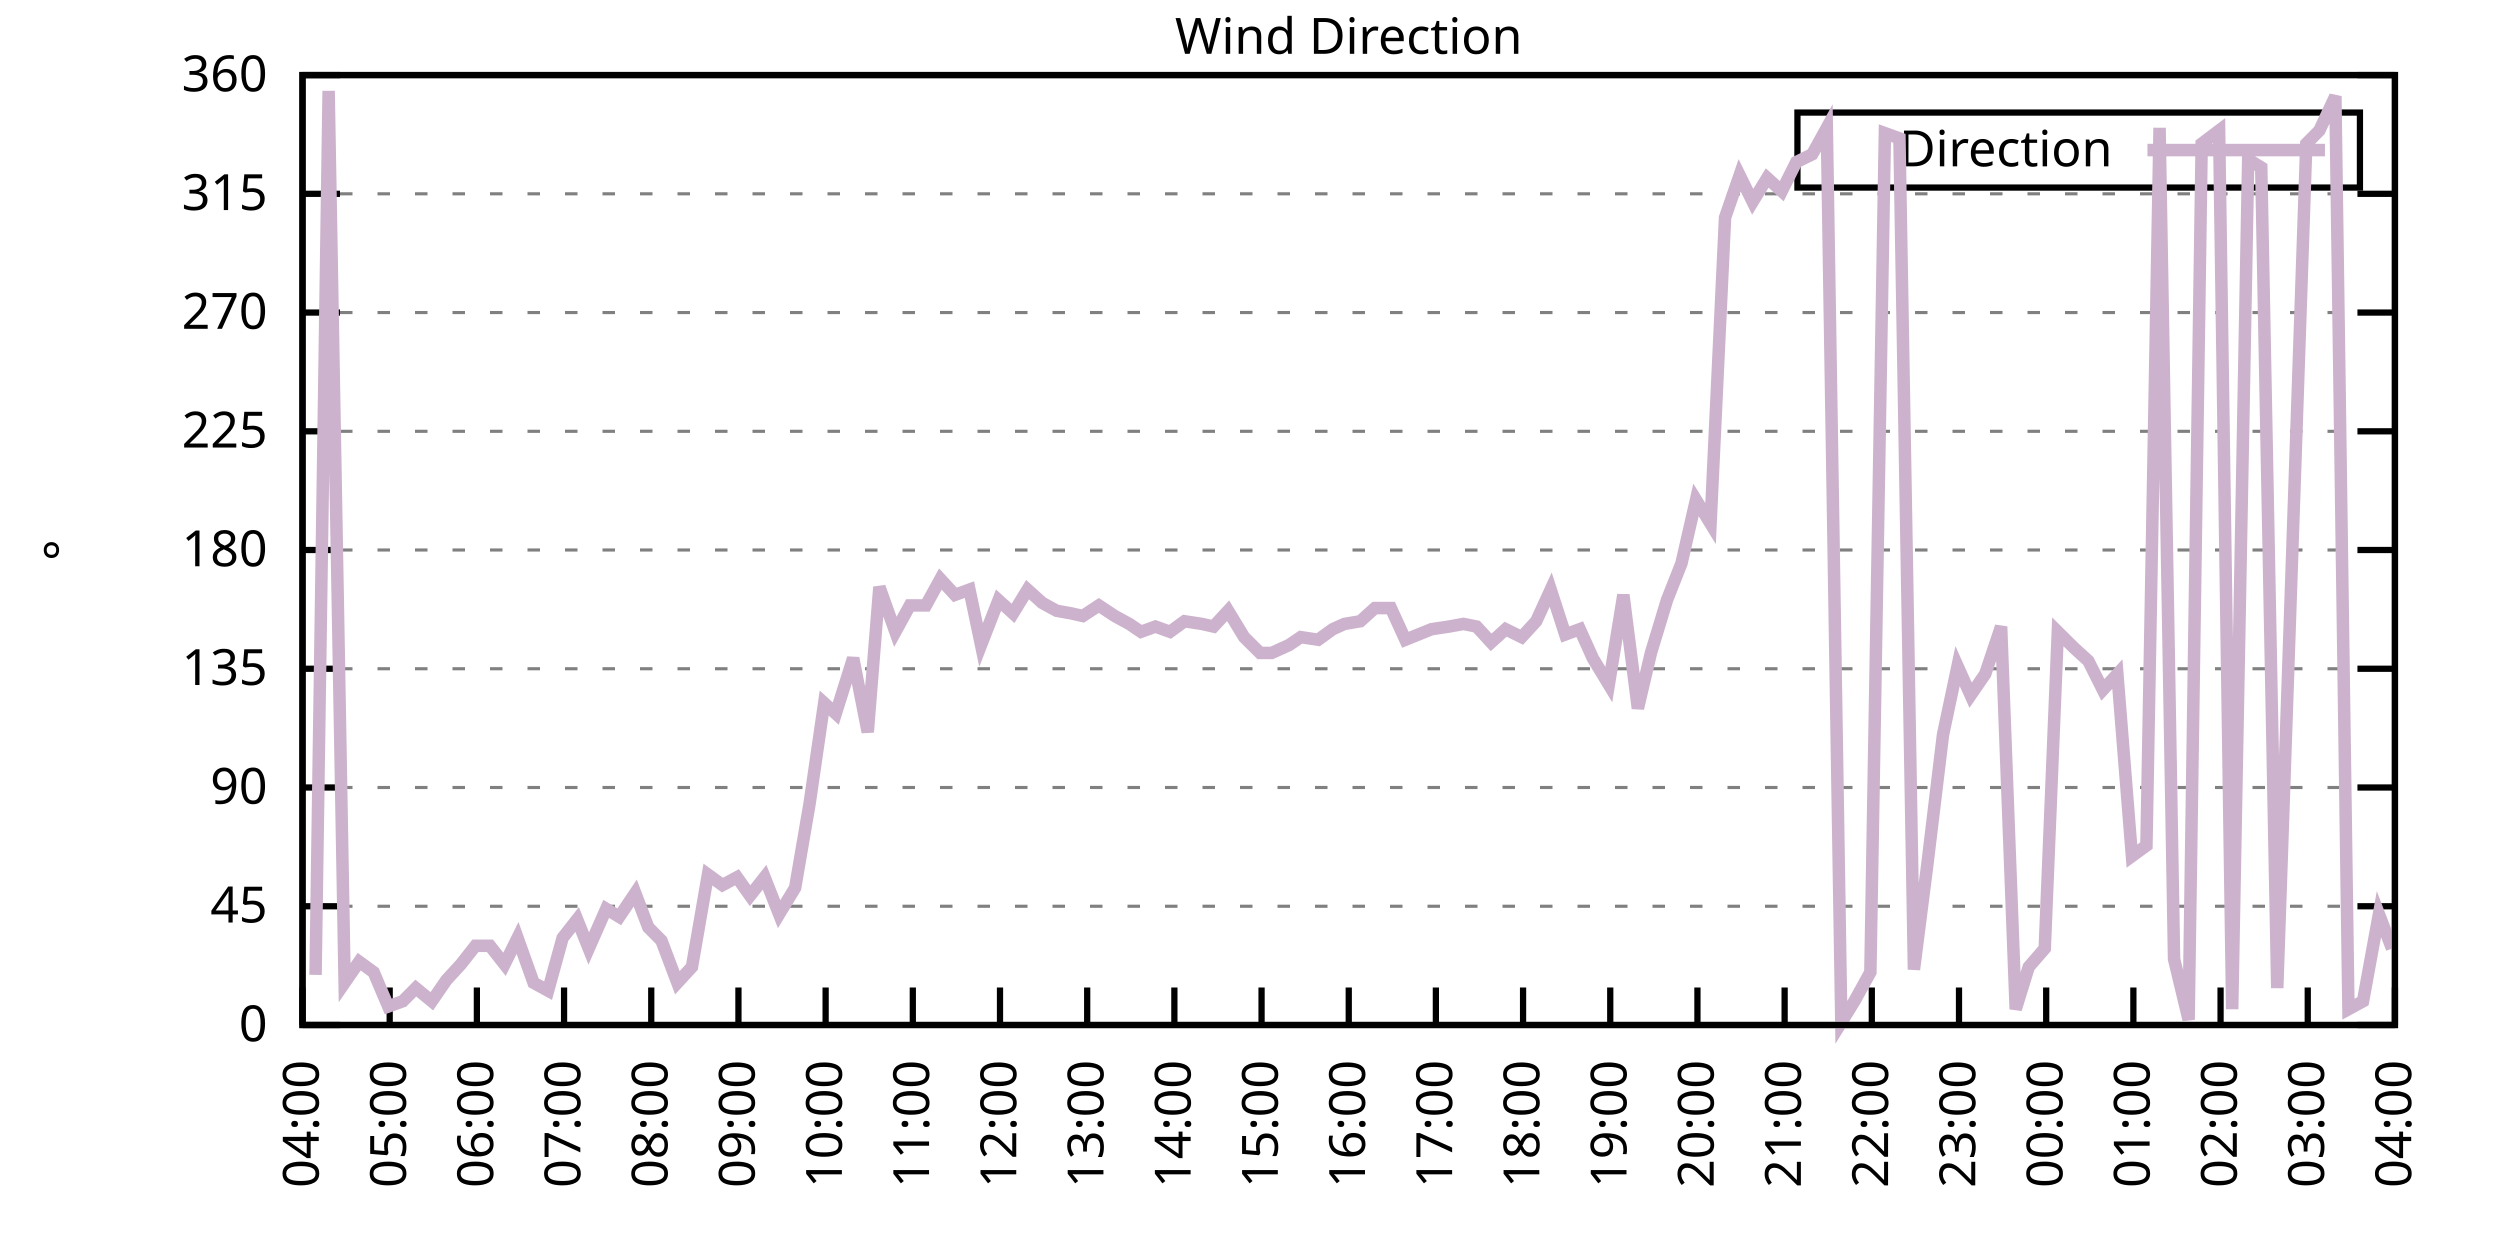
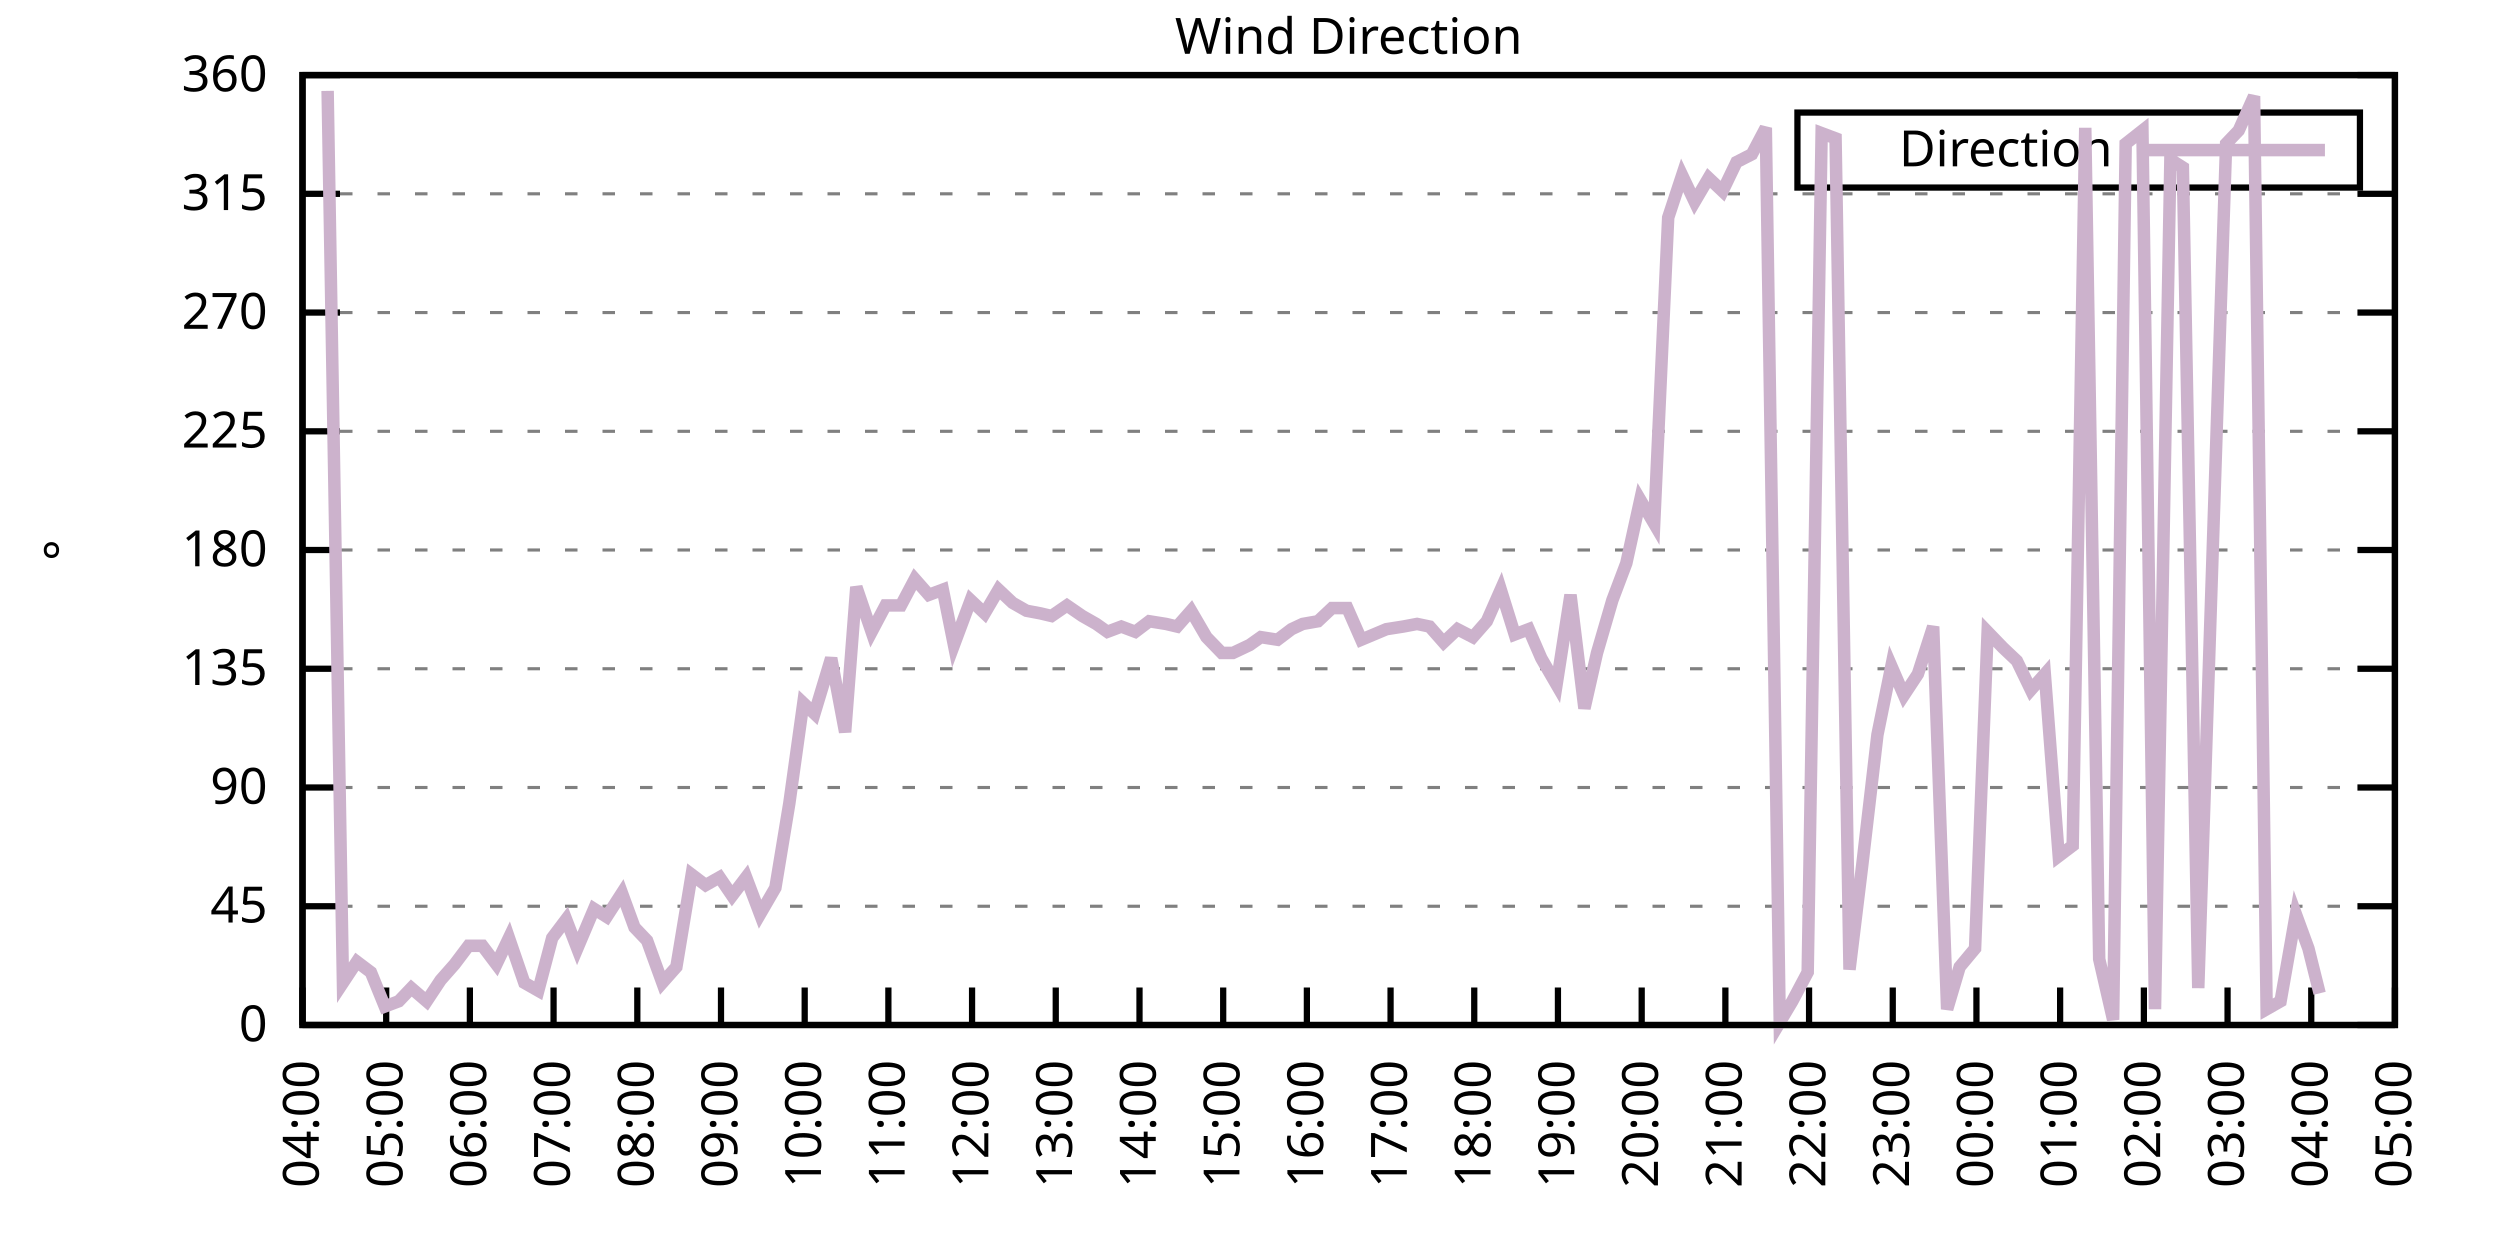
<svg xmlns="http://www.w3.org/2000/svg" xmlns:xlink="http://www.w3.org/1999/xlink" width="400" height="200" viewBox="0 0 400 200">
  <g id="gnuplot_canvas">
    <rect x="0" y="0" width="400" height="200" fill="none" />
    <defs>
      <circle id="gpDot" r="0.5" stroke-width="0.5" stroke="currentColor" />
      <path id="gpPt0" stroke-width="0.333" stroke="currentColor" d="M-1,0 h2 M0,-1 v2" />
      <path id="gpPt1" stroke-width="0.333" stroke="currentColor" d="M-1,-1 L1,1 M1,-1 L-1,1" />
      <path id="gpPt2" stroke-width="0.333" stroke="currentColor" d="M-1,0 L1,0 M0,-1 L0,1 M-1,-1 L1,1 M-1,1 L1,-1" />
      <rect id="gpPt3" stroke-width="0.333" stroke="currentColor" x="-1" y="-1" width="2" height="2" />
      <rect id="gpPt4" stroke-width="0.333" stroke="currentColor" fill="currentColor" x="-1" y="-1" width="2" height="2" />
      <circle id="gpPt5" stroke-width="0.333" stroke="currentColor" cx="0" cy="0" r="1" />
      <use xlink:href="#gpPt5" id="gpPt6" fill="currentColor" stroke="none" />
      <path id="gpPt7" stroke-width="0.333" stroke="currentColor" d="M0,-1.33 L-1.33,0.67 L1.33,0.67 z" />
      <use xlink:href="#gpPt7" id="gpPt8" fill="currentColor" stroke="none" />
      <use xlink:href="#gpPt7" id="gpPt9" stroke="currentColor" transform="rotate(180)" />
      <use xlink:href="#gpPt9" id="gpPt10" fill="currentColor" stroke="none" />
      <use xlink:href="#gpPt3" id="gpPt11" stroke="currentColor" transform="rotate(45)" />
      <use xlink:href="#gpPt11" id="gpPt12" fill="currentColor" stroke="none" />
      <path id="gpPt13" stroke-width="0.333" stroke="currentColor" d="M0,1.330 L1.265,0.411 L0.782,-1.067 L-0.782,-1.076 L-1.265,0.411 z" />
      <use xlink:href="#gpPt13" id="gpPt14" fill="currentColor" stroke="none" />
      <filter id="textbox" filterUnits="objectBoundingBox" x="0" y="0" height="1" width="1">
        <feFlood flood-color="white" flood-opacity="1" result="bgnd" />
        <feComposite in="SourceGraphic" in2="bgnd" operator="atop" />
      </filter>
      <filter id="greybox" filterUnits="objectBoundingBox" x="0" y="0" height="1" width="1">
        <feFlood flood-color="lightgrey" flood-opacity="1" result="grey" />
        <feComposite in="SourceGraphic" in2="grey" operator="atop" />
      </filter>
    </defs>
    <g fill="none" color="white" stroke="currentColor" stroke-width="1.00" stroke-linecap="butt" stroke-linejoin="miter">
</g>
    <g fill="none" color="black" stroke="currentColor" stroke-width="1.00" stroke-linecap="butt" stroke-linejoin="miter">
      <g stroke="none" shape-rendering="crispEdges">
        <polygon fill="rgb(255, 255, 255)" points="48.40,164.00 383.18,164.00 383.18,12.02 48.40,12.02 " />
      </g>
    </g>
    <g fill="none" color="black" stroke="currentColor" stroke-width="1.00" stroke-linecap="butt" stroke-linejoin="miter">
</g>
    <g fill="none" color="black" stroke="black" stroke-width="0.50" stroke-linecap="butt" stroke-linejoin="miter">
</g>
    <g fill="none" color="gray" stroke="currentColor" stroke-width="0.50" stroke-linecap="butt" stroke-linejoin="miter">
      <path stroke="gray" stroke-dasharray="2,4" class="gridline" d="M48.40,164.00 L383.19,164.00  " />
    </g>
    <g fill="none" color="gray" stroke="gray" stroke-width="1.00" stroke-linecap="butt" stroke-linejoin="miter">
</g>
    <g fill="none" color="black" stroke="currentColor" stroke-width="1.00" stroke-linecap="butt" stroke-linejoin="miter">
      <path stroke="black" d="M48.40,164.00 L54.40,164.00 M383.19,164.00 L377.19,164.00  " />
      <g transform="translate(42.80,166.60)" stroke="none" fill="black" font-family="Sans" font-size="8.00" text-anchor="end">
        <text>
          <tspan font-family="Sans"> 0</tspan>
        </text>
      </g>
    </g>
    <g fill="none" color="black" stroke="currentColor" stroke-width="1.00" stroke-linecap="butt" stroke-linejoin="miter">
</g>
    <g fill="none" color="black" stroke="black" stroke-width="0.50" stroke-linecap="butt" stroke-linejoin="miter">
</g>
    <g fill="none" color="gray" stroke="currentColor" stroke-width="0.50" stroke-linecap="butt" stroke-linejoin="miter">
      <path stroke="gray" stroke-dasharray="2,4" class="gridline" d="M48.40,145.00 L383.19,145.00  " />
    </g>
    <g fill="none" color="gray" stroke="gray" stroke-width="1.00" stroke-linecap="butt" stroke-linejoin="miter">
</g>
    <g fill="none" color="black" stroke="currentColor" stroke-width="1.00" stroke-linecap="butt" stroke-linejoin="miter">
      <path stroke="black" d="M48.40,145.00 L54.40,145.00 M383.19,145.00 L377.19,145.00  " />
      <g transform="translate(42.80,147.60)" stroke="none" fill="black" font-family="Sans" font-size="8.00" text-anchor="end">
        <text>
          <tspan font-family="Sans"> 45</tspan>
        </text>
      </g>
    </g>
    <g fill="none" color="black" stroke="currentColor" stroke-width="1.00" stroke-linecap="butt" stroke-linejoin="miter">
</g>
    <g fill="none" color="black" stroke="black" stroke-width="0.50" stroke-linecap="butt" stroke-linejoin="miter">
</g>
    <g fill="none" color="gray" stroke="currentColor" stroke-width="0.50" stroke-linecap="butt" stroke-linejoin="miter">
      <path stroke="gray" stroke-dasharray="2,4" class="gridline" d="M48.40,126.00 L383.19,126.00  " />
    </g>
    <g fill="none" color="gray" stroke="gray" stroke-width="1.00" stroke-linecap="butt" stroke-linejoin="miter">
</g>
    <g fill="none" color="black" stroke="currentColor" stroke-width="1.00" stroke-linecap="butt" stroke-linejoin="miter">
      <path stroke="black" d="M48.40,126.00 L54.40,126.00 M383.19,126.00 L377.19,126.00  " />
      <g transform="translate(42.80,128.60)" stroke="none" fill="black" font-family="Sans" font-size="8.00" text-anchor="end">
        <text>
          <tspan font-family="Sans"> 90</tspan>
        </text>
      </g>
    </g>
    <g fill="none" color="black" stroke="currentColor" stroke-width="1.00" stroke-linecap="butt" stroke-linejoin="miter">
</g>
    <g fill="none" color="black" stroke="black" stroke-width="0.50" stroke-linecap="butt" stroke-linejoin="miter">
</g>
    <g fill="none" color="gray" stroke="currentColor" stroke-width="0.50" stroke-linecap="butt" stroke-linejoin="miter">
      <path stroke="gray" stroke-dasharray="2,4" class="gridline" d="M48.40,107.00 L383.19,107.00  " />
    </g>
    <g fill="none" color="gray" stroke="gray" stroke-width="1.00" stroke-linecap="butt" stroke-linejoin="miter">
</g>
    <g fill="none" color="black" stroke="currentColor" stroke-width="1.00" stroke-linecap="butt" stroke-linejoin="miter">
      <path stroke="black" d="M48.40,107.00 L54.40,107.00 M383.19,107.00 L377.19,107.00  " />
      <g transform="translate(42.80,109.60)" stroke="none" fill="black" font-family="Sans" font-size="8.00" text-anchor="end">
        <text>
          <tspan font-family="Sans"> 135</tspan>
        </text>
      </g>
    </g>
    <g fill="none" color="black" stroke="currentColor" stroke-width="1.00" stroke-linecap="butt" stroke-linejoin="miter">
</g>
    <g fill="none" color="black" stroke="black" stroke-width="0.50" stroke-linecap="butt" stroke-linejoin="miter">
</g>
    <g fill="none" color="gray" stroke="currentColor" stroke-width="0.50" stroke-linecap="butt" stroke-linejoin="miter">
      <path stroke="gray" stroke-dasharray="2,4" class="gridline" d="M48.40,88.00 L383.19,88.00  " />
    </g>
    <g fill="none" color="gray" stroke="gray" stroke-width="1.00" stroke-linecap="butt" stroke-linejoin="miter">
</g>
    <g fill="none" color="black" stroke="currentColor" stroke-width="1.00" stroke-linecap="butt" stroke-linejoin="miter">
      <path stroke="black" d="M48.40,88.00 L54.40,88.00 M383.19,88.00 L377.19,88.00  " />
      <g transform="translate(42.80,90.60)" stroke="none" fill="black" font-family="Sans" font-size="8.00" text-anchor="end">
        <text>
          <tspan font-family="Sans"> 180</tspan>
        </text>
      </g>
    </g>
    <g fill="none" color="black" stroke="currentColor" stroke-width="1.00" stroke-linecap="butt" stroke-linejoin="miter">
</g>
    <g fill="none" color="black" stroke="black" stroke-width="0.50" stroke-linecap="butt" stroke-linejoin="miter">
</g>
    <g fill="none" color="gray" stroke="currentColor" stroke-width="0.50" stroke-linecap="butt" stroke-linejoin="miter">
      <path stroke="gray" stroke-dasharray="2,4" class="gridline" d="M48.40,69.01 L383.19,69.01  " />
    </g>
    <g fill="none" color="gray" stroke="gray" stroke-width="1.00" stroke-linecap="butt" stroke-linejoin="miter">
</g>
    <g fill="none" color="black" stroke="currentColor" stroke-width="1.00" stroke-linecap="butt" stroke-linejoin="miter">
      <path stroke="black" d="M48.40,69.01 L54.40,69.01 M383.19,69.01 L377.19,69.01  " />
      <g transform="translate(42.80,71.61)" stroke="none" fill="black" font-family="Sans" font-size="8.00" text-anchor="end">
        <text>
          <tspan font-family="Sans"> 225</tspan>
        </text>
      </g>
    </g>
    <g fill="none" color="black" stroke="currentColor" stroke-width="1.00" stroke-linecap="butt" stroke-linejoin="miter">
</g>
    <g fill="none" color="black" stroke="black" stroke-width="0.50" stroke-linecap="butt" stroke-linejoin="miter">
</g>
    <g fill="none" color="gray" stroke="currentColor" stroke-width="0.50" stroke-linecap="butt" stroke-linejoin="miter">
      <path stroke="gray" stroke-dasharray="2,4" class="gridline" d="M48.40,50.01 L383.19,50.01  " />
    </g>
    <g fill="none" color="gray" stroke="gray" stroke-width="1.00" stroke-linecap="butt" stroke-linejoin="miter">
</g>
    <g fill="none" color="black" stroke="currentColor" stroke-width="1.00" stroke-linecap="butt" stroke-linejoin="miter">
      <path stroke="black" d="M48.40,50.01 L54.40,50.01 M383.19,50.01 L377.19,50.01  " />
      <g transform="translate(42.80,52.61)" stroke="none" fill="black" font-family="Sans" font-size="8.00" text-anchor="end">
        <text>
          <tspan font-family="Sans"> 270</tspan>
        </text>
      </g>
    </g>
    <g fill="none" color="black" stroke="currentColor" stroke-width="1.00" stroke-linecap="butt" stroke-linejoin="miter">
</g>
    <g fill="none" color="black" stroke="black" stroke-width="0.50" stroke-linecap="butt" stroke-linejoin="miter">
</g>
    <g fill="none" color="gray" stroke="currentColor" stroke-width="0.50" stroke-linecap="butt" stroke-linejoin="miter">
      <path stroke="gray" stroke-dasharray="2,4" class="gridline" d="M48.40,31.01 L383.19,31.01  " />
    </g>
    <g fill="none" color="gray" stroke="gray" stroke-width="1.00" stroke-linecap="butt" stroke-linejoin="miter">
</g>
    <g fill="none" color="black" stroke="currentColor" stroke-width="1.00" stroke-linecap="butt" stroke-linejoin="miter">
      <path stroke="black" d="M48.40,31.01 L54.40,31.01 M383.19,31.01 L377.19,31.01  " />
      <g transform="translate(42.80,33.61)" stroke="none" fill="black" font-family="Sans" font-size="8.00" text-anchor="end">
        <text>
          <tspan font-family="Sans"> 315</tspan>
        </text>
      </g>
    </g>
    <g fill="none" color="black" stroke="currentColor" stroke-width="1.00" stroke-linecap="butt" stroke-linejoin="miter">
</g>
    <g fill="none" color="black" stroke="black" stroke-width="0.50" stroke-linecap="butt" stroke-linejoin="miter">
</g>
    <g fill="none" color="gray" stroke="currentColor" stroke-width="0.50" stroke-linecap="butt" stroke-linejoin="miter">
      <path stroke="gray" stroke-dasharray="2,4" class="gridline" d="M48.40,12.01 L383.19,12.01  " />
    </g>
    <g fill="none" color="gray" stroke="gray" stroke-width="1.00" stroke-linecap="butt" stroke-linejoin="miter">
</g>
    <g fill="none" color="black" stroke="currentColor" stroke-width="1.00" stroke-linecap="butt" stroke-linejoin="miter">
      <path stroke="black" d="M48.40,12.01 L54.40,12.01 M383.19,12.01 L377.19,12.01  " />
      <g transform="translate(42.80,14.61)" stroke="none" fill="black" font-family="Sans" font-size="8.00" text-anchor="end">
        <text>
          <tspan font-family="Sans"> 360</tspan>
        </text>
      </g>
    </g>
    <g fill="none" color="black" stroke="currentColor" stroke-width="1.00" stroke-linecap="butt" stroke-linejoin="miter">
      <path stroke="black" d="M48.40,164.00 L48.40,158.00  " />
      <g transform="translate(51.00,169.60) rotate(270.00)" stroke="none" fill="black" font-family="Sans" font-size="8.00" text-anchor="end">
        <text>
          <tspan font-family="Sans">04:00</tspan>
        </text>
      </g>
    </g>
    <g fill="none" color="black" stroke="currentColor" stroke-width="1.00" stroke-linecap="butt" stroke-linejoin="miter">
-       <path stroke="black" d="M62.35,164.00 L62.35,158.00  " />
-       <g transform="translate(64.95,169.60) rotate(270.00)" stroke="none" fill="black" font-family="Sans" font-size="8.00" text-anchor="end">
+       <path stroke="black" d="M61.79,164.00 L61.79,158.00  " />
+       <g transform="translate(64.39,169.60) rotate(270.00)" stroke="none" fill="black" font-family="Sans" font-size="8.00" text-anchor="end">
        <text>
          <tspan font-family="Sans">05:00</tspan>
        </text>
      </g>
    </g>
    <g fill="none" color="black" stroke="currentColor" stroke-width="1.00" stroke-linecap="butt" stroke-linejoin="miter">
-       <path stroke="black" d="M76.30,164.00 L76.30,158.00  " />
-       <g transform="translate(78.90,169.60) rotate(270.00)" stroke="none" fill="black" font-family="Sans" font-size="8.00" text-anchor="end">
+       <path stroke="black" d="M75.18,164.00 L75.18,158.00  " />
+       <g transform="translate(77.78,169.60) rotate(270.00)" stroke="none" fill="black" font-family="Sans" font-size="8.00" text-anchor="end">
        <text>
          <tspan font-family="Sans">06:00</tspan>
        </text>
      </g>
    </g>
    <g fill="none" color="black" stroke="currentColor" stroke-width="1.00" stroke-linecap="butt" stroke-linejoin="miter">
-       <path stroke="black" d="M90.25,164.00 L90.25,158.00  " />
-       <g transform="translate(92.85,169.60) rotate(270.00)" stroke="none" fill="black" font-family="Sans" font-size="8.00" text-anchor="end">
+       <path stroke="black" d="M88.57,164.00 L88.57,158.00  " />
+       <g transform="translate(91.17,169.60) rotate(270.00)" stroke="none" fill="black" font-family="Sans" font-size="8.00" text-anchor="end">
        <text>
          <tspan font-family="Sans">07:00</tspan>
        </text>
      </g>
    </g>
    <g fill="none" color="black" stroke="currentColor" stroke-width="1.00" stroke-linecap="butt" stroke-linejoin="miter">
-       <path stroke="black" d="M104.20,164.00 L104.20,158.00  " />
-       <g transform="translate(106.80,169.60) rotate(270.00)" stroke="none" fill="black" font-family="Sans" font-size="8.00" text-anchor="end">
+       <path stroke="black" d="M101.97,164.00 L101.97,158.00  " />
+       <g transform="translate(104.57,169.60) rotate(270.00)" stroke="none" fill="black" font-family="Sans" font-size="8.00" text-anchor="end">
        <text>
          <tspan font-family="Sans">08:00</tspan>
        </text>
      </g>
    </g>
    <g fill="none" color="black" stroke="currentColor" stroke-width="1.00" stroke-linecap="butt" stroke-linejoin="miter">
-       <path stroke="black" d="M118.15,164.00 L118.15,158.00  " />
-       <g transform="translate(120.75,169.60) rotate(270.00)" stroke="none" fill="black" font-family="Sans" font-size="8.00" text-anchor="end">
+       <path stroke="black" d="M115.36,164.00 L115.36,158.00  " />
+       <g transform="translate(117.96,169.60) rotate(270.00)" stroke="none" fill="black" font-family="Sans" font-size="8.00" text-anchor="end">
        <text>
          <tspan font-family="Sans">09:00</tspan>
        </text>
      </g>
    </g>
    <g fill="none" color="black" stroke="currentColor" stroke-width="1.00" stroke-linecap="butt" stroke-linejoin="miter">
-       <path stroke="black" d="M132.10,164.00 L132.10,158.00  " />
-       <g transform="translate(134.70,169.60) rotate(270.00)" stroke="none" fill="black" font-family="Sans" font-size="8.00" text-anchor="end">
+       <path stroke="black" d="M128.75,164.00 L128.75,158.00  " />
+       <g transform="translate(131.35,169.60) rotate(270.00)" stroke="none" fill="black" font-family="Sans" font-size="8.00" text-anchor="end">
        <text>
          <tspan font-family="Sans">10:00</tspan>
        </text>
      </g>
    </g>
    <g fill="none" color="black" stroke="currentColor" stroke-width="1.00" stroke-linecap="butt" stroke-linejoin="miter">
-       <path stroke="black" d="M146.05,164.00 L146.05,158.00  " />
-       <g transform="translate(148.65,169.60) rotate(270.00)" stroke="none" fill="black" font-family="Sans" font-size="8.00" text-anchor="end">
+       <path stroke="black" d="M142.14,164.00 L142.14,158.00  " />
+       <g transform="translate(144.74,169.60) rotate(270.00)" stroke="none" fill="black" font-family="Sans" font-size="8.00" text-anchor="end">
        <text>
          <tspan font-family="Sans">11:00</tspan>
        </text>
      </g>
    </g>
    <g fill="none" color="black" stroke="currentColor" stroke-width="1.00" stroke-linecap="butt" stroke-linejoin="miter">
-       <path stroke="black" d="M160.00,164.00 L160.00,158.00  " />
-       <g transform="translate(162.60,169.60) rotate(270.00)" stroke="none" fill="black" font-family="Sans" font-size="8.00" text-anchor="end">
+       <path stroke="black" d="M155.53,164.00 L155.53,158.00  " />
+       <g transform="translate(158.13,169.60) rotate(270.00)" stroke="none" fill="black" font-family="Sans" font-size="8.00" text-anchor="end">
        <text>
          <tspan font-family="Sans">12:00</tspan>
        </text>
      </g>
    </g>
    <g fill="none" color="black" stroke="currentColor" stroke-width="1.00" stroke-linecap="butt" stroke-linejoin="miter">
-       <path stroke="black" d="M173.95,164.00 L173.95,158.00  " />
-       <g transform="translate(176.55,169.60) rotate(270.00)" stroke="none" fill="black" font-family="Sans" font-size="8.00" text-anchor="end">
+       <path stroke="black" d="M168.92,164.00 L168.92,158.00  " />
+       <g transform="translate(171.52,169.60) rotate(270.00)" stroke="none" fill="black" font-family="Sans" font-size="8.00" text-anchor="end">
        <text>
          <tspan font-family="Sans">13:00</tspan>
        </text>
      </g>
    </g>
    <g fill="none" color="black" stroke="currentColor" stroke-width="1.00" stroke-linecap="butt" stroke-linejoin="miter">
-       <path stroke="black" d="M187.90,164.00 L187.90,158.00  " />
-       <g transform="translate(190.50,169.60) rotate(270.00)" stroke="none" fill="black" font-family="Sans" font-size="8.00" text-anchor="end">
+       <path stroke="black" d="M182.32,164.00 L182.32,158.00  " />
+       <g transform="translate(184.92,169.60) rotate(270.00)" stroke="none" fill="black" font-family="Sans" font-size="8.00" text-anchor="end">
        <text>
          <tspan font-family="Sans">14:00</tspan>
        </text>
      </g>
    </g>
    <g fill="none" color="black" stroke="currentColor" stroke-width="1.00" stroke-linecap="butt" stroke-linejoin="miter">
-       <path stroke="black" d="M201.85,164.00 L201.85,158.00  " />
-       <g transform="translate(204.45,169.60) rotate(270.00)" stroke="none" fill="black" font-family="Sans" font-size="8.00" text-anchor="end">
+       <path stroke="black" d="M195.71,164.00 L195.71,158.00  " />
+       <g transform="translate(198.31,169.60) rotate(270.00)" stroke="none" fill="black" font-family="Sans" font-size="8.00" text-anchor="end">
        <text>
          <tspan font-family="Sans">15:00</tspan>
        </text>
      </g>
    </g>
    <g fill="none" color="black" stroke="currentColor" stroke-width="1.00" stroke-linecap="butt" stroke-linejoin="miter">
-       <path stroke="black" d="M215.80,164.00 L215.80,158.00  " />
-       <g transform="translate(218.40,169.60) rotate(270.00)" stroke="none" fill="black" font-family="Sans" font-size="8.00" text-anchor="end">
+       <path stroke="black" d="M209.10,164.00 L209.10,158.00  " />
+       <g transform="translate(211.70,169.60) rotate(270.00)" stroke="none" fill="black" font-family="Sans" font-size="8.00" text-anchor="end">
        <text>
          <tspan font-family="Sans">16:00</tspan>
        </text>
      </g>
    </g>
    <g fill="none" color="black" stroke="currentColor" stroke-width="1.00" stroke-linecap="butt" stroke-linejoin="miter">
-       <path stroke="black" d="M229.74,164.00 L229.74,158.00  " />
-       <g transform="translate(232.34,169.60) rotate(270.00)" stroke="none" fill="black" font-family="Sans" font-size="8.00" text-anchor="end">
+       <path stroke="black" d="M222.49,164.00 L222.49,158.00  " />
+       <g transform="translate(225.09,169.60) rotate(270.00)" stroke="none" fill="black" font-family="Sans" font-size="8.00" text-anchor="end">
        <text>
          <tspan font-family="Sans">17:00</tspan>
        </text>
      </g>
    </g>
    <g fill="none" color="black" stroke="currentColor" stroke-width="1.00" stroke-linecap="butt" stroke-linejoin="miter">
-       <path stroke="black" d="M243.69,164.00 L243.69,158.00  " />
-       <g transform="translate(246.29,169.60) rotate(270.00)" stroke="none" fill="black" font-family="Sans" font-size="8.00" text-anchor="end">
+       <path stroke="black" d="M235.88,164.00 L235.88,158.00  " />
+       <g transform="translate(238.48,169.60) rotate(270.00)" stroke="none" fill="black" font-family="Sans" font-size="8.00" text-anchor="end">
        <text>
          <tspan font-family="Sans">18:00</tspan>
        </text>
      </g>
    </g>
    <g fill="none" color="black" stroke="currentColor" stroke-width="1.00" stroke-linecap="butt" stroke-linejoin="miter">
-       <path stroke="black" d="M257.64,164.00 L257.64,158.00  " />
-       <g transform="translate(260.24,169.60) rotate(270.00)" stroke="none" fill="black" font-family="Sans" font-size="8.00" text-anchor="end">
+       <path stroke="black" d="M249.27,164.00 L249.27,158.00  " />
+       <g transform="translate(251.87,169.60) rotate(270.00)" stroke="none" fill="black" font-family="Sans" font-size="8.00" text-anchor="end">
        <text>
          <tspan font-family="Sans">19:00</tspan>
        </text>
      </g>
    </g>
    <g fill="none" color="black" stroke="currentColor" stroke-width="1.00" stroke-linecap="butt" stroke-linejoin="miter">
-       <path stroke="black" d="M271.59,164.00 L271.59,158.00  " />
-       <g transform="translate(274.19,169.60) rotate(270.00)" stroke="none" fill="black" font-family="Sans" font-size="8.00" text-anchor="end">
+       <path stroke="black" d="M262.67,164.00 L262.67,158.00  " />
+       <g transform="translate(265.27,169.60) rotate(270.00)" stroke="none" fill="black" font-family="Sans" font-size="8.00" text-anchor="end">
        <text>
          <tspan font-family="Sans">20:00</tspan>
        </text>
      </g>
    </g>
    <g fill="none" color="black" stroke="currentColor" stroke-width="1.00" stroke-linecap="butt" stroke-linejoin="miter">
-       <path stroke="black" d="M285.54,164.00 L285.54,158.00  " />
-       <g transform="translate(288.14,169.60) rotate(270.00)" stroke="none" fill="black" font-family="Sans" font-size="8.00" text-anchor="end">
+       <path stroke="black" d="M276.06,164.00 L276.06,158.00  " />
+       <g transform="translate(278.66,169.60) rotate(270.00)" stroke="none" fill="black" font-family="Sans" font-size="8.00" text-anchor="end">
        <text>
          <tspan font-family="Sans">21:00</tspan>
        </text>
      </g>
    </g>
    <g fill="none" color="black" stroke="currentColor" stroke-width="1.00" stroke-linecap="butt" stroke-linejoin="miter">
-       <path stroke="black" d="M299.49,164.00 L299.49,158.00  " />
-       <g transform="translate(302.09,169.60) rotate(270.00)" stroke="none" fill="black" font-family="Sans" font-size="8.00" text-anchor="end">
+       <path stroke="black" d="M289.45,164.00 L289.45,158.00  " />
+       <g transform="translate(292.05,169.60) rotate(270.00)" stroke="none" fill="black" font-family="Sans" font-size="8.00" text-anchor="end">
        <text>
          <tspan font-family="Sans">22:00</tspan>
        </text>
      </g>
    </g>
    <g fill="none" color="black" stroke="currentColor" stroke-width="1.00" stroke-linecap="butt" stroke-linejoin="miter">
-       <path stroke="black" d="M313.44,164.00 L313.44,158.00  " />
-       <g transform="translate(316.04,169.60) rotate(270.00)" stroke="none" fill="black" font-family="Sans" font-size="8.00" text-anchor="end">
+       <path stroke="black" d="M302.84,164.00 L302.84,158.00  " />
+       <g transform="translate(305.44,169.60) rotate(270.00)" stroke="none" fill="black" font-family="Sans" font-size="8.00" text-anchor="end">
        <text>
          <tspan font-family="Sans">23:00</tspan>
        </text>
      </g>
    </g>
    <g fill="none" color="black" stroke="currentColor" stroke-width="1.00" stroke-linecap="butt" stroke-linejoin="miter">
-       <path stroke="black" d="M327.39,164.00 L327.39,158.00  " />
-       <g transform="translate(329.99,169.60) rotate(270.00)" stroke="none" fill="black" font-family="Sans" font-size="8.00" text-anchor="end">
+       <path stroke="black" d="M316.23,164.00 L316.23,158.00  " />
+       <g transform="translate(318.83,169.60) rotate(270.00)" stroke="none" fill="black" font-family="Sans" font-size="8.00" text-anchor="end">
        <text>
          <tspan font-family="Sans">00:00</tspan>
        </text>
      </g>
    </g>
    <g fill="none" color="black" stroke="currentColor" stroke-width="1.00" stroke-linecap="butt" stroke-linejoin="miter">
-       <path stroke="black" d="M341.34,164.00 L341.34,158.00  " />
-       <g transform="translate(343.94,169.60) rotate(270.00)" stroke="none" fill="black" font-family="Sans" font-size="8.00" text-anchor="end">
+       <path stroke="black" d="M329.62,164.00 L329.62,158.00  " />
+       <g transform="translate(332.22,169.60) rotate(270.00)" stroke="none" fill="black" font-family="Sans" font-size="8.00" text-anchor="end">
        <text>
          <tspan font-family="Sans">01:00</tspan>
        </text>
      </g>
    </g>
    <g fill="none" color="black" stroke="currentColor" stroke-width="1.00" stroke-linecap="butt" stroke-linejoin="miter">
-       <path stroke="black" d="M355.29,164.00 L355.29,158.00  " />
-       <g transform="translate(357.89,169.60) rotate(270.00)" stroke="none" fill="black" font-family="Sans" font-size="8.00" text-anchor="end">
+       <path stroke="black" d="M343.02,164.00 L343.02,158.00  " />
+       <g transform="translate(345.62,169.60) rotate(270.00)" stroke="none" fill="black" font-family="Sans" font-size="8.00" text-anchor="end">
        <text>
          <tspan font-family="Sans">02:00</tspan>
        </text>
      </g>
    </g>
    <g fill="none" color="black" stroke="currentColor" stroke-width="1.00" stroke-linecap="butt" stroke-linejoin="miter">
-       <path stroke="black" d="M369.24,164.00 L369.24,158.00  " />
-       <g transform="translate(371.84,169.60) rotate(270.00)" stroke="none" fill="black" font-family="Sans" font-size="8.00" text-anchor="end">
+       <path stroke="black" d="M356.41,164.00 L356.41,158.00  " />
+       <g transform="translate(359.01,169.60) rotate(270.00)" stroke="none" fill="black" font-family="Sans" font-size="8.00" text-anchor="end">
        <text>
          <tspan font-family="Sans">03:00</tspan>
+         </text>
+       </g>
+     </g>
+     <g fill="none" color="black" stroke="currentColor" stroke-width="1.00" stroke-linecap="butt" stroke-linejoin="miter">
+       <path stroke="black" d="M369.80,164.00 L369.80,158.00  " />
+       <g transform="translate(372.40,169.60) rotate(270.00)" stroke="none" fill="black" font-family="Sans" font-size="8.00" text-anchor="end">
+         <text>
+           <tspan font-family="Sans">04:00</tspan>
        </text>
      </g>
    </g>
    <g fill="none" color="black" stroke="currentColor" stroke-width="1.00" stroke-linecap="butt" stroke-linejoin="miter">
      <path stroke="black" d="M383.19,164.00 L383.19,158.00  " />
      <g transform="translate(385.79,169.60) rotate(270.00)" stroke="none" fill="black" font-family="Sans" font-size="8.00" text-anchor="end">
        <text>
-           <tspan font-family="Sans">04:00</tspan>
+           <tspan font-family="Sans">05:00</tspan>
        </text>
      </g>
    </g>
    <g fill="none" color="black" stroke="currentColor" stroke-width="1.00" stroke-linecap="butt" stroke-linejoin="miter">
</g>
    <g fill="none" color="black" stroke="currentColor" stroke-width="1.00" stroke-linecap="butt" stroke-linejoin="miter">
      <path stroke="black" d="M48.40,12.01 L48.40,164.00 L383.19,164.00 L383.19,12.01 L48.40,12.01 Z  " />
    </g>
    <g fill="none" color="black" stroke="currentColor" stroke-width="1.00" stroke-linecap="butt" stroke-linejoin="miter">
</g>
    <g fill="none" color="black" stroke="currentColor" stroke-width="1.00" stroke-linecap="butt" stroke-linejoin="miter">
      <path stroke="black" d="M287.59,30.01 L287.59,18.01 L377.59,18.01 L377.59,30.01 L287.59,30.01 Z  " />
    </g>
    <g id="Wind_direction_plot_1">
      <g fill="none" color="white" stroke="black" stroke-width="2.00" stroke-linecap="butt" stroke-linejoin="miter">
</g>
      <g fill="none" color="black" stroke="currentColor" stroke-width="2.00" stroke-linecap="butt" stroke-linejoin="miter">
        <g transform="translate(337.99,26.61)" stroke="none" fill="black" font-family="Sans" font-size="8.00" text-anchor="end">
          <text>
            <tspan font-family="Sans">Direction</tspan>
          </text>
        </g>
      </g>
      <g fill="none" color="black" stroke="currentColor" stroke-width="2.00" stroke-linecap="butt" stroke-linejoin="miter">
-         <path stroke="rgb(204, 178, 204)" d="M343.59,24.01 L371.99,24.01 M50.49,155.98 L52.58,14.54 L55.14,157.24 L57.47,153.87 L59.79,155.56 L62.12,161.04   L64.44,160.20 L66.53,158.09 L69.09,160.20 L71.42,156.82 L73.74,154.29 L76.07,151.33 L78.39,151.33 L80.72,154.29   L82.81,150.07 L85.37,157.24 L87.69,158.51 L90.02,150.07 L92.34,147.11 L94.20,151.76 L96.99,145.42 L99.08,146.69   L101.64,142.89 L103.73,148.38 L105.83,150.49 L108.38,157.24 L110.71,154.71 L113.27,139.93 L115.59,141.62 L117.92,140.36   L120.01,143.31 L122.33,140.36 L124.66,146.27 L127.22,142.05 L129.54,128.54 L131.87,112.49 L133.72,114.18 L136.51,105.31   L138.84,117.14 L140.70,93.92 L143.26,101.09 L145.58,96.87 L148.14,96.87 L150.46,92.65 L152.79,95.18 L155.11,94.34   L156.97,103.20 L159.76,96.03 L162.09,98.14 L164.41,94.34 L166.74,96.45 L169.06,97.72 L171.39,98.14 L173.25,98.56   L175.81,96.87 L178.36,98.56 L180.69,99.83 L182.55,101.09 L184.87,100.25 L187.20,101.09 L189.52,99.40 L192.31,99.83   L194.17,100.25 L196.50,97.72 L199.06,101.94 L201.61,104.47 L203.47,104.47 L206.26,103.20 L208.12,101.94 L210.91,102.36   L213.24,100.67 L215.10,99.83 L217.65,99.40 L219.98,97.29 L222.54,97.29 L224.86,102.36 L229.05,100.67 L231.84,100.25   L234.16,99.83 L236.25,100.25 L238.58,102.78 L240.90,100.67 L243.46,101.94 L245.79,99.40 L248.11,94.34 L250.44,101.52   L252.76,100.67 L254.85,105.31 L257.41,109.54 L259.74,95.18 L262.06,113.34 L264.15,104.47 L266.71,96.03 L269.04,90.12   L271.36,79.98 L273.69,83.78 L276.01,34.81 L278.34,28.05 L280.43,32.28 L282.75,28.48 L285.08,30.59 L287.40,25.94   L289.96,24.68 L292.29,20.45 L294.61,163.58 L296.70,160.20 L299.26,155.56 L301.58,21.30 L303.91,22.14 L306.23,155.13   L308.33,138.67 L310.88,117.56 L313.21,106.58 L315.30,111.23 L317.63,107.85 L320.18,100.25 L322.51,161.47 L324.60,154.71   L327.16,151.76 L329.25,101.09 L331.81,103.63 L334.13,105.74 L336.46,110.38 L338.78,107.85 L341.11,136.98 L343.43,135.29   L345.53,20.45 L347.85,153.45 L350.18,163.16 L352.27,22.99 L355.06,20.88 L357.15,161.47 L359.71,25.52 L361.80,26.79   L364.36,158.09 L369.01,22.99 L371.10,20.88 L373.66,15.39 L375.75,161.47 L378.08,160.20 L380.63,146.27 L382.73,151.76    " />
+         <path stroke="rgb(204, 178, 204)" d="M343.59,24.01 L371.99,24.01 M52.42,14.54 L54.87,157.24 L57.10,153.87 L59.34,155.56 L61.57,161.04 L63.80,160.20   L65.81,158.09 L68.26,160.20 L70.50,156.82 L72.73,154.29 L74.96,151.33 L77.19,151.33 L79.42,154.29 L81.43,150.07   L83.89,157.24 L86.12,158.51 L88.35,150.07 L90.58,147.11 L92.37,151.76 L95.05,145.42 L97.06,146.69 L99.51,142.89   L101.52,148.38 L103.53,150.49 L105.98,157.24 L108.22,154.71 L110.67,139.93 L112.90,141.62 L115.13,140.36 L117.14,143.31   L119.38,140.36 L121.61,146.27 L124.06,142.05 L126.29,128.54 L128.53,112.49 L130.31,114.18 L132.99,105.31 L135.22,117.14   L137.01,93.92 L139.46,101.09 L141.69,96.87 L144.15,96.87 L146.38,92.65 L148.61,95.18 L150.85,94.34 L152.63,103.20   L155.31,96.03 L157.54,98.14 L159.77,94.34 L162.01,96.45 L164.24,97.72 L166.47,98.14 L168.25,98.56 L170.71,96.87   L173.17,98.56 L175.40,99.83 L177.18,101.09 L179.41,100.25 L181.65,101.09 L183.88,99.40 L186.56,99.83 L188.34,100.25   L190.57,97.72 L193.03,101.94 L195.48,104.47 L197.27,104.47 L199.95,103.20 L201.73,101.94 L204.41,102.36 L206.64,100.67   L208.43,99.83 L210.88,99.40 L213.12,97.29 L215.57,97.29 L217.80,102.36 L221.82,100.67 L224.50,100.25 L226.73,99.83   L228.74,100.25 L230.97,102.78 L233.20,100.67 L235.66,101.94 L237.89,99.40 L240.12,94.34 L242.36,101.52 L244.59,100.67   L246.60,105.31 L249.05,109.54 L251.28,95.18 L253.51,113.34 L255.52,104.47 L257.98,96.03 L260.21,90.12 L262.44,79.98   L264.67,83.78 L266.91,34.81 L269.14,28.05 L271.15,32.28 L273.38,28.48 L275.61,30.59 L277.84,25.94 L280.30,24.68   L282.53,20.45 L284.76,163.58 L286.77,160.20 L289.23,155.56 L291.46,21.30 L293.69,22.14 L295.92,155.13 L297.93,138.67   L300.39,117.56 L302.62,106.58 L304.63,111.23 L306.86,107.85 L309.31,100.25 L311.54,161.47 L313.55,154.71 L316.01,151.76   L318.02,101.09 L320.47,103.63 L322.70,105.74 L324.94,110.38 L327.17,107.85 L329.40,136.98 L331.63,135.29 L333.64,20.45   L335.87,153.45 L338.10,163.16 L340.11,22.99 L342.79,20.88 L344.80,161.47 L347.26,25.52 L349.26,26.79 L351.72,158.09   L356.18,22.99 L358.19,20.88 L360.65,15.39 L362.66,161.47 L364.89,160.20 L367.34,146.27 L369.35,151.76 L371.14,158.93    " />
      </g>
    </g>
    <g fill="none" color="black" stroke="currentColor" stroke-width="2.00" stroke-linecap="butt" stroke-linejoin="miter">
</g>
    <g fill="none" color="black" stroke="black" stroke-width="1.00" stroke-linecap="butt" stroke-linejoin="miter">
</g>
    <g fill="none" color="black" stroke="currentColor" stroke-width="1.00" stroke-linecap="butt" stroke-linejoin="miter">
      <path stroke="black" d="M48.40,12.01 L48.40,164.00 L383.19,164.00 L383.19,12.01 L48.40,12.01 Z  " />
      <g transform="translate(12.80,88.01) rotate(270.00)" stroke="none" fill="black" font-family="Sans" font-size="8.00" text-anchor="middle">
        <text>
          <tspan font-family="Sans">°</tspan>
        </text>
      </g>
    </g>
    <g fill="none" color="black" stroke="currentColor" stroke-width="1.00" stroke-linecap="butt" stroke-linejoin="miter">
</g>
    <g fill="none" color="black" stroke="currentColor" stroke-width="1.00" stroke-linecap="butt" stroke-linejoin="miter">
      <g transform="translate(215.79,8.61)" stroke="none" fill="black" font-family="Sans" font-size="8.00" text-anchor="middle">
        <text>
          <tspan font-family="Sans">Wind Direction</tspan>
        </text>
      </g>
    </g>
    <g fill="none" color="black" stroke="currentColor" stroke-width="1.00" stroke-linecap="butt" stroke-linejoin="miter">
</g>
  </g>
</svg>
